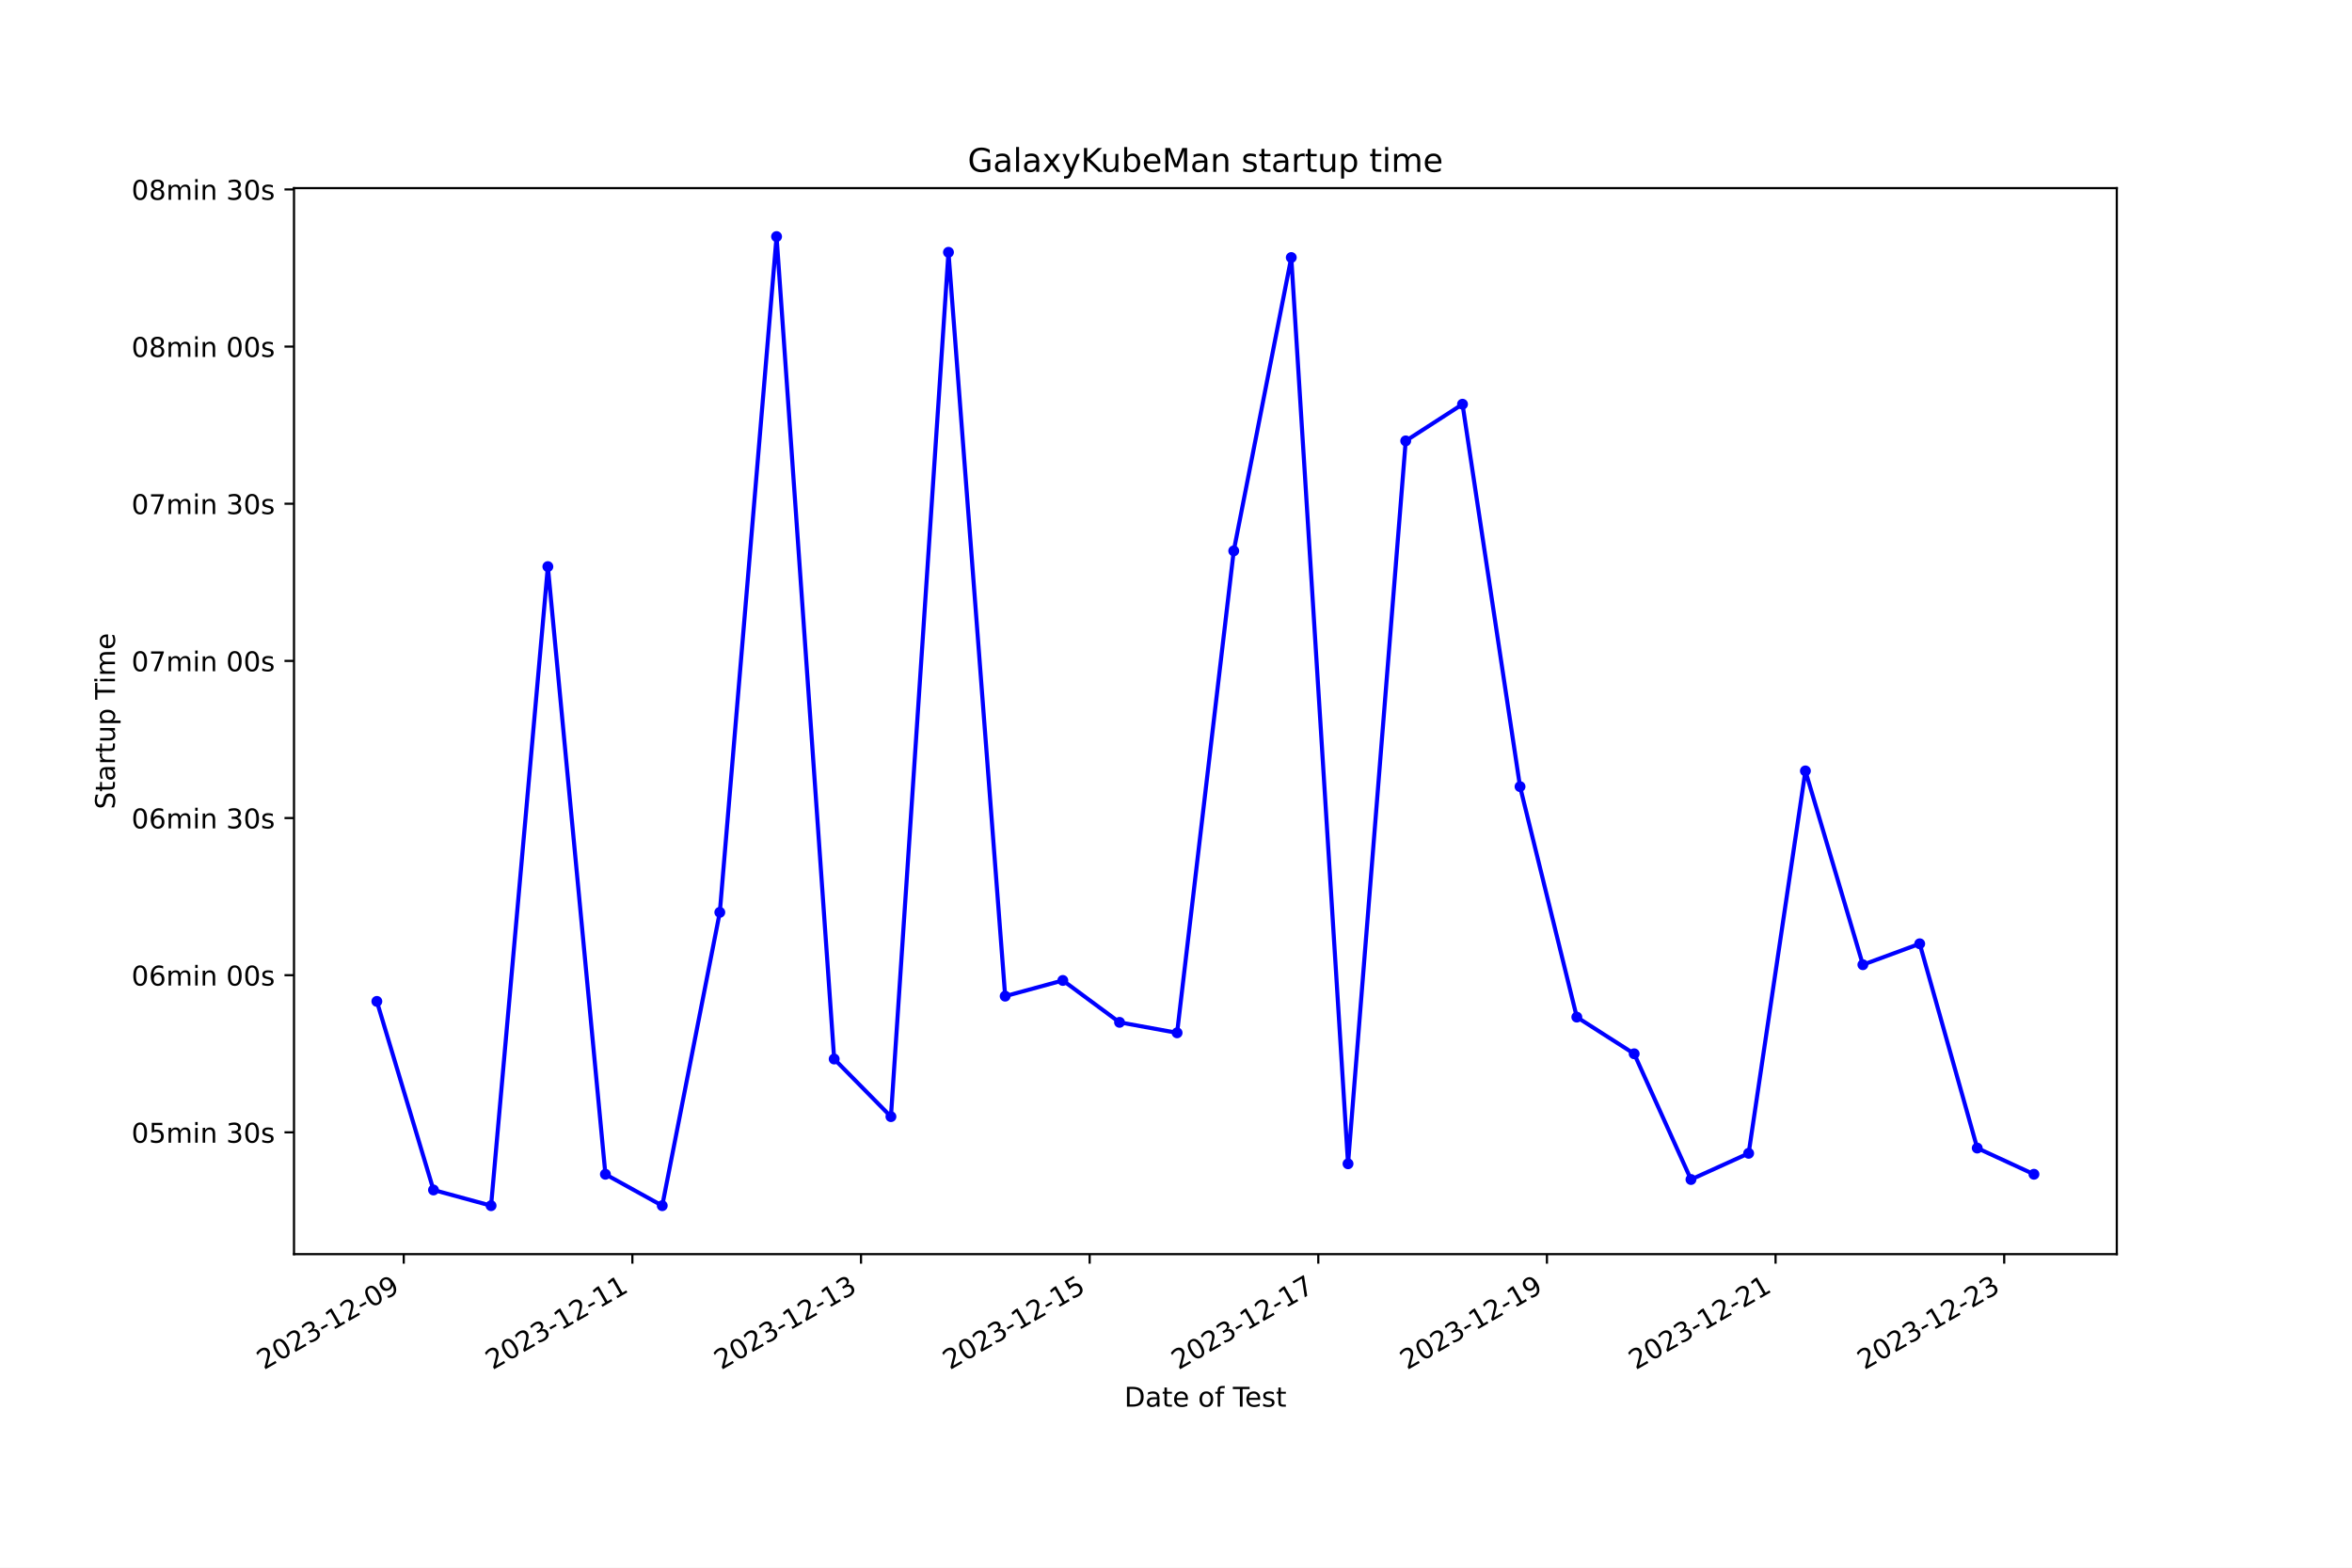
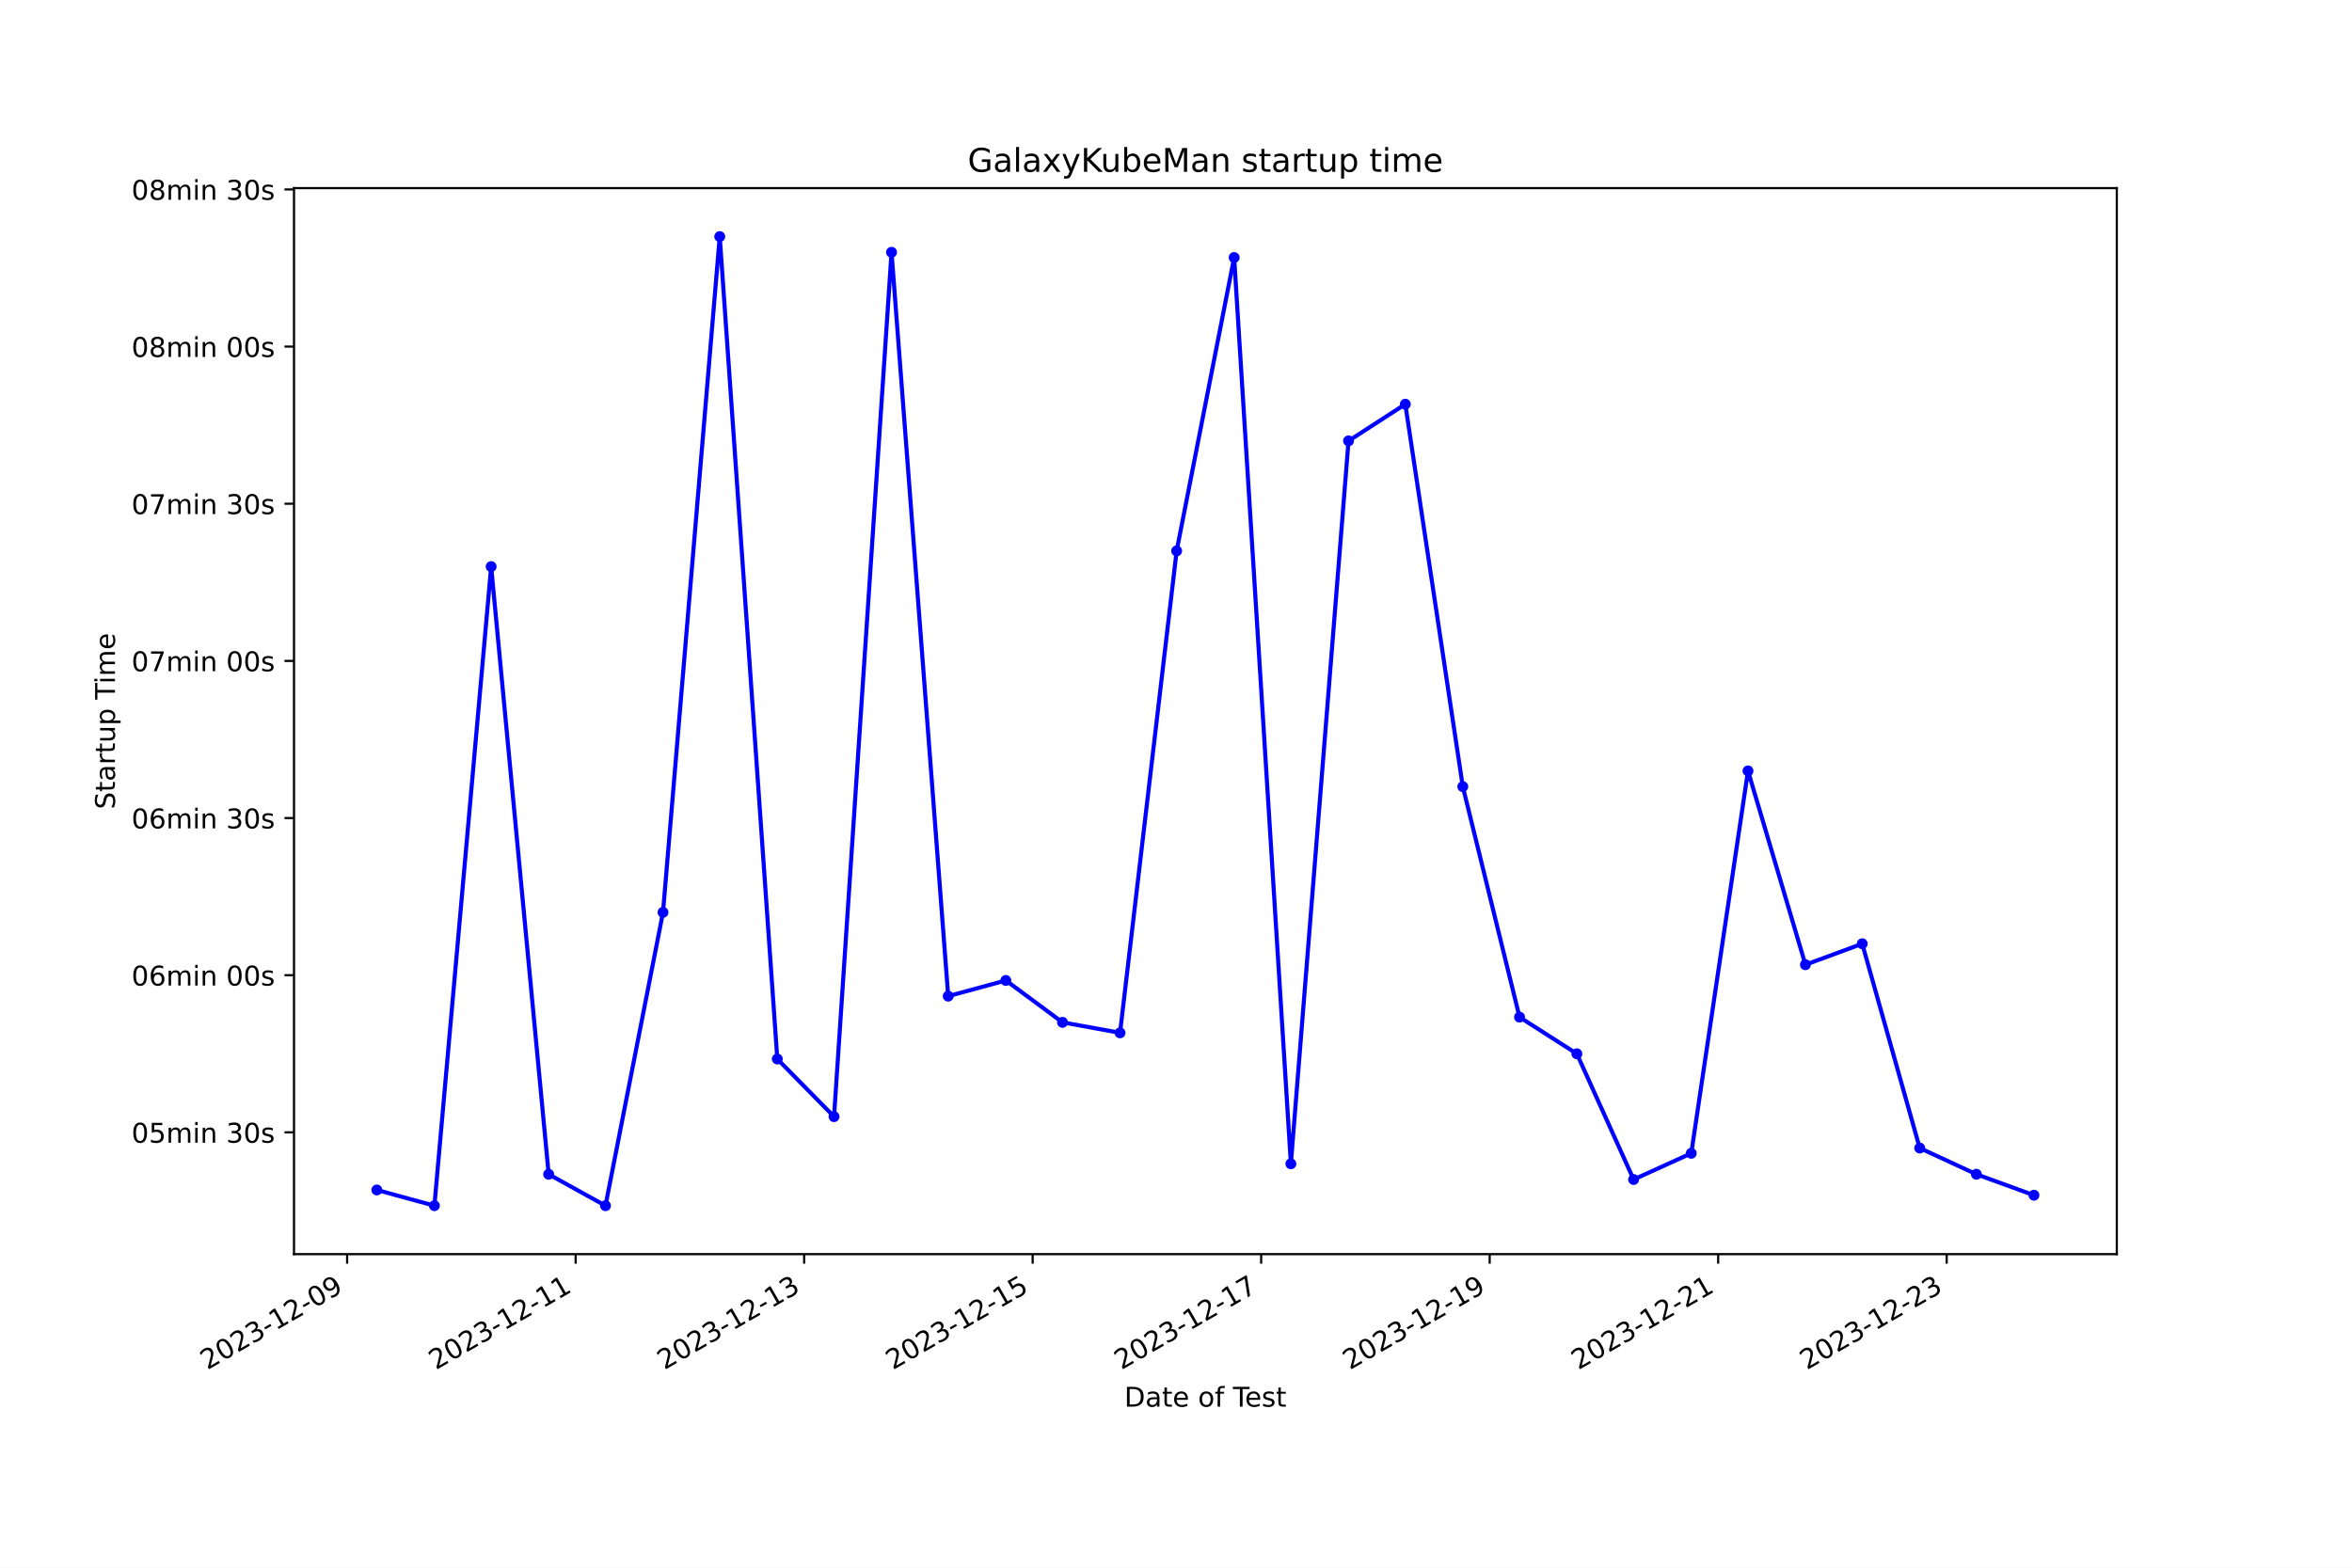
<svg xmlns="http://www.w3.org/2000/svg" xmlns:xlink="http://www.w3.org/1999/xlink" width="864pt" height="576pt" viewBox="0 0 864 576" version="1.1">
  <defs>
    <style type="text/css">*{stroke-linejoin: round; stroke-linecap: butt}</style>
  </defs>
  <g id="figure_1">
    <g id="patch_1">
      <path d="M 0 576  L 864 576  L 864 0  L 0 0  z " style="fill: #ffffff" />
    </g>
    <g id="axes_1">
      <g id="patch_2">
        <path d="M 108 460.8  L 777.6 460.8  L 777.6 69.12  L 108 69.12  z " style="fill: #ffffff" />
      </g>
      <g id="matplotlib.axis_1">
        <g id="xtick_1">
          <g id="line2d_1">
            <defs>
-               <path id="m6342dc3642" d="M 0 0  L 0 3.5  " style="stroke: #000000; stroke-width: 0.8" />
+               <path id="mc9d46ef595" d="M 0 0  L 0 3.5  " style="stroke: #000000; stroke-width: 0.8" />
            </defs>
            <g>
-               <use xlink:href="#m6342dc3642" x="148.315" y="460.8" style="stroke: #000000; stroke-width: 0.8" />
+               <use xlink:href="#mc9d46ef595" x="127.516" y="460.8" style="stroke: #000000; stroke-width: 0.8" />
            </g>
          </g>
          <g id="text_1">
-             <g transform="translate(96.94536 503.4383) rotate(-30) scale(0.1 -0.1)">
+             <g transform="translate(76.14623 503.4383) rotate(-30) scale(0.1 -0.1)">
              <defs>
                <path id="DejaVuSans-32" d="M 1228 531  L 3431 531  L 3431 0  L 469 0  L 469 531  Q 828 903 1448 1529  Q 2069 2156 2228 2338  Q 2531 2678 2651 2914  Q 2772 3150 2772 3378  Q 2772 3750 2511 3984  Q 2250 4219 1831 4219  Q 1534 4219 1204 4116  Q 875 4013 500 3803  L 500 4441  Q 881 4594 1212 4672  Q 1544 4750 1819 4750  Q 2544 4750 2975 4387  Q 3406 4025 3406 3419  Q 3406 3131 3298 2873  Q 3191 2616 2906 2266  Q 2828 2175 2409 1742  Q 1991 1309 1228 531  z " transform="scale(0.015625)" />
                <path id="DejaVuSans-30" d="M 2034 4250  Q 1547 4250 1301 3770  Q 1056 3291 1056 2328  Q 1056 1369 1301 889  Q 1547 409 2034 409  Q 2525 409 2770 889  Q 3016 1369 3016 2328  Q 3016 3291 2770 3770  Q 2525 4250 2034 4250  z M 2034 4750  Q 2819 4750 3233 4129  Q 3647 3509 3647 2328  Q 3647 1150 3233 529  Q 2819 -91 2034 -91  Q 1250 -91 836 529  Q 422 1150 422 2328  Q 422 3509 836 4129  Q 1250 4750 2034 4750  z " transform="scale(0.015625)" />
                <path id="DejaVuSans-33" d="M 2597 2516  Q 3050 2419 3304 2112  Q 3559 1806 3559 1356  Q 3559 666 3084 287  Q 2609 -91 1734 -91  Q 1441 -91 1130 -33  Q 819 25 488 141  L 488 750  Q 750 597 1062 519  Q 1375 441 1716 441  Q 2309 441 2620 675  Q 2931 909 2931 1356  Q 2931 1769 2642 2001  Q 2353 2234 1838 2234  L 1294 2234  L 1294 2753  L 1863 2753  Q 2328 2753 2575 2939  Q 2822 3125 2822 3475  Q 2822 3834 2567 4026  Q 2313 4219 1838 4219  Q 1578 4219 1281 4162  Q 984 4106 628 3988  L 628 4550  Q 988 4650 1302 4700  Q 1616 4750 1894 4750  Q 2613 4750 3031 4423  Q 3450 4097 3450 3541  Q 3450 3153 3228 2886  Q 3006 2619 2597 2516  z " transform="scale(0.015625)" />
                <path id="DejaVuSans-2d" d="M 313 2009  L 1997 2009  L 1997 1497  L 313 1497  L 313 2009  z " transform="scale(0.015625)" />
                <path id="DejaVuSans-31" d="M 794 531  L 1825 531  L 1825 4091  L 703 3866  L 703 4441  L 1819 4666  L 2450 4666  L 2450 531  L 3481 531  L 3481 0  L 794 0  L 794 531  z " transform="scale(0.015625)" />
                <path id="DejaVuSans-39" d="M 703 97  L 703 672  Q 941 559 1184 500  Q 1428 441 1663 441  Q 2288 441 2617 861  Q 2947 1281 2994 2138  Q 2813 1869 2534 1725  Q 2256 1581 1919 1581  Q 1219 1581 811 2004  Q 403 2428 403 3163  Q 403 3881 828 4315  Q 1253 4750 1959 4750  Q 2769 4750 3195 4129  Q 3622 3509 3622 2328  Q 3622 1225 3098 567  Q 2575 -91 1691 -91  Q 1453 -91 1209 -44  Q 966 3 703 97  z M 1959 2075  Q 2384 2075 2632 2365  Q 2881 2656 2881 3163  Q 2881 3666 2632 3958  Q 2384 4250 1959 4250  Q 1534 4250 1286 3958  Q 1038 3666 1038 3163  Q 1038 2656 1286 2365  Q 1534 2075 1959 2075  z " transform="scale(0.015625)" />
              </defs>
              <use xlink:href="#DejaVuSans-32" />
              <use xlink:href="#DejaVuSans-30" x="63.623" />
              <use xlink:href="#DejaVuSans-32" x="127.246" />
              <use xlink:href="#DejaVuSans-33" x="190.869" />
              <use xlink:href="#DejaVuSans-2d" x="254.492" />
              <use xlink:href="#DejaVuSans-31" x="290.576" />
              <use xlink:href="#DejaVuSans-32" x="354.199" />
              <use xlink:href="#DejaVuSans-2d" x="417.822" />
              <use xlink:href="#DejaVuSans-30" x="453.906" />
              <use xlink:href="#DejaVuSans-39" x="517.529" />
            </g>
          </g>
        </g>
        <g id="xtick_2">
          <g id="line2d_2">
            <g>
-               <use xlink:href="#m6342dc3642" x="232.304" y="460.8" style="stroke: #000000; stroke-width: 0.8" />
+               <use xlink:href="#mc9d46ef595" x="211.457" y="460.8" style="stroke: #000000; stroke-width: 0.8" />
            </g>
          </g>
          <g id="text_2">
-             <g transform="translate(180.9346 503.4383) rotate(-30) scale(0.1 -0.1)">
+             <g transform="translate(160.088 503.4383) rotate(-30) scale(0.1 -0.1)">
              <use xlink:href="#DejaVuSans-32" />
              <use xlink:href="#DejaVuSans-30" x="63.623" />
              <use xlink:href="#DejaVuSans-32" x="127.246" />
              <use xlink:href="#DejaVuSans-33" x="190.869" />
              <use xlink:href="#DejaVuSans-2d" x="254.492" />
              <use xlink:href="#DejaVuSans-31" x="290.576" />
              <use xlink:href="#DejaVuSans-32" x="354.199" />
              <use xlink:href="#DejaVuSans-2d" x="417.822" />
              <use xlink:href="#DejaVuSans-31" x="453.906" />
              <use xlink:href="#DejaVuSans-31" x="517.529" />
            </g>
          </g>
        </g>
        <g id="xtick_3">
          <g id="line2d_3">
            <g>
-               <use xlink:href="#m6342dc3642" x="316.293" y="460.8" style="stroke: #000000; stroke-width: 0.8" />
+               <use xlink:href="#mc9d46ef595" x="295.399" y="460.8" style="stroke: #000000; stroke-width: 0.8" />
            </g>
          </g>
          <g id="text_3">
-             <g transform="translate(264.9238 503.4383) rotate(-30) scale(0.1 -0.1)">
+             <g transform="translate(244.0297 503.4383) rotate(-30) scale(0.1 -0.1)">
              <use xlink:href="#DejaVuSans-32" />
              <use xlink:href="#DejaVuSans-30" x="63.623" />
              <use xlink:href="#DejaVuSans-32" x="127.246" />
              <use xlink:href="#DejaVuSans-33" x="190.869" />
              <use xlink:href="#DejaVuSans-2d" x="254.492" />
              <use xlink:href="#DejaVuSans-31" x="290.576" />
              <use xlink:href="#DejaVuSans-32" x="354.199" />
              <use xlink:href="#DejaVuSans-2d" x="417.822" />
              <use xlink:href="#DejaVuSans-31" x="453.906" />
              <use xlink:href="#DejaVuSans-33" x="517.529" />
            </g>
          </g>
        </g>
        <g id="xtick_4">
          <g id="line2d_4">
            <g>
-               <use xlink:href="#m6342dc3642" x="400.282" y="460.8" style="stroke: #000000; stroke-width: 0.8" />
+               <use xlink:href="#mc9d46ef595" x="379.341" y="460.8" style="stroke: #000000; stroke-width: 0.8" />
            </g>
          </g>
          <g id="text_4">
-             <g transform="translate(348.913 503.4383) rotate(-30) scale(0.1 -0.1)">
+             <g transform="translate(327.9715 503.4383) rotate(-30) scale(0.1 -0.1)">
              <defs>
                <path id="DejaVuSans-35" d="M 691 4666  L 3169 4666  L 3169 4134  L 1269 4134  L 1269 2991  Q 1406 3038 1543 3061  Q 1681 3084 1819 3084  Q 2600 3084 3056 2656  Q 3513 2228 3513 1497  Q 3513 744 3044 326  Q 2575 -91 1722 -91  Q 1428 -91 1123 -41  Q 819 9 494 109  L 494 744  Q 775 591 1075 516  Q 1375 441 1709 441  Q 2250 441 2565 725  Q 2881 1009 2881 1497  Q 2881 1984 2565 2268  Q 2250 2553 1709 2553  Q 1456 2553 1204 2497  Q 953 2441 691 2322  L 691 4666  z " transform="scale(0.015625)" />
              </defs>
              <use xlink:href="#DejaVuSans-32" />
              <use xlink:href="#DejaVuSans-30" x="63.623" />
              <use xlink:href="#DejaVuSans-32" x="127.246" />
              <use xlink:href="#DejaVuSans-33" x="190.869" />
              <use xlink:href="#DejaVuSans-2d" x="254.492" />
              <use xlink:href="#DejaVuSans-31" x="290.576" />
              <use xlink:href="#DejaVuSans-32" x="354.199" />
              <use xlink:href="#DejaVuSans-2d" x="417.822" />
              <use xlink:href="#DejaVuSans-31" x="453.906" />
              <use xlink:href="#DejaVuSans-35" x="517.529" />
            </g>
          </g>
        </g>
        <g id="xtick_5">
          <g id="line2d_5">
            <g>
-               <use xlink:href="#m6342dc3642" x="484.272" y="460.8" style="stroke: #000000; stroke-width: 0.8" />
+               <use xlink:href="#mc9d46ef595" x="463.283" y="460.8" style="stroke: #000000; stroke-width: 0.8" />
            </g>
          </g>
          <g id="text_5">
-             <g transform="translate(432.9022 503.4383) rotate(-30) scale(0.1 -0.1)">
+             <g transform="translate(411.9132 503.4383) rotate(-30) scale(0.1 -0.1)">
              <defs>
                <path id="DejaVuSans-37" d="M 525 4666  L 3525 4666  L 3525 4397  L 1831 0  L 1172 0  L 2766 4134  L 525 4134  L 525 4666  z " transform="scale(0.015625)" />
              </defs>
              <use xlink:href="#DejaVuSans-32" />
              <use xlink:href="#DejaVuSans-30" x="63.623" />
              <use xlink:href="#DejaVuSans-32" x="127.246" />
              <use xlink:href="#DejaVuSans-33" x="190.869" />
              <use xlink:href="#DejaVuSans-2d" x="254.492" />
              <use xlink:href="#DejaVuSans-31" x="290.576" />
              <use xlink:href="#DejaVuSans-32" x="354.199" />
              <use xlink:href="#DejaVuSans-2d" x="417.822" />
              <use xlink:href="#DejaVuSans-31" x="453.906" />
              <use xlink:href="#DejaVuSans-37" x="517.529" />
            </g>
          </g>
        </g>
        <g id="xtick_6">
          <g id="line2d_6">
            <g>
-               <use xlink:href="#m6342dc3642" x="568.261" y="460.8" style="stroke: #000000; stroke-width: 0.8" />
+               <use xlink:href="#mc9d46ef595" x="547.224" y="460.8" style="stroke: #000000; stroke-width: 0.8" />
            </g>
          </g>
          <g id="text_6">
-             <g transform="translate(516.8914 503.4383) rotate(-30) scale(0.1 -0.1)">
+             <g transform="translate(495.855 503.4383) rotate(-30) scale(0.1 -0.1)">
              <use xlink:href="#DejaVuSans-32" />
              <use xlink:href="#DejaVuSans-30" x="63.623" />
              <use xlink:href="#DejaVuSans-32" x="127.246" />
              <use xlink:href="#DejaVuSans-33" x="190.869" />
              <use xlink:href="#DejaVuSans-2d" x="254.492" />
              <use xlink:href="#DejaVuSans-31" x="290.576" />
              <use xlink:href="#DejaVuSans-32" x="354.199" />
              <use xlink:href="#DejaVuSans-2d" x="417.822" />
              <use xlink:href="#DejaVuSans-31" x="453.906" />
              <use xlink:href="#DejaVuSans-39" x="517.529" />
            </g>
          </g>
        </g>
        <g id="xtick_7">
          <g id="line2d_7">
            <g>
-               <use xlink:href="#m6342dc3642" x="652.25" y="460.8" style="stroke: #000000; stroke-width: 0.8" />
+               <use xlink:href="#mc9d46ef595" x="631.166" y="460.8" style="stroke: #000000; stroke-width: 0.8" />
            </g>
          </g>
          <g id="text_7">
-             <g transform="translate(600.8806 503.4383) rotate(-30) scale(0.1 -0.1)">
+             <g transform="translate(579.7967 503.4383) rotate(-30) scale(0.1 -0.1)">
              <use xlink:href="#DejaVuSans-32" />
              <use xlink:href="#DejaVuSans-30" x="63.623" />
              <use xlink:href="#DejaVuSans-32" x="127.246" />
              <use xlink:href="#DejaVuSans-33" x="190.869" />
              <use xlink:href="#DejaVuSans-2d" x="254.492" />
              <use xlink:href="#DejaVuSans-31" x="290.576" />
              <use xlink:href="#DejaVuSans-32" x="354.199" />
              <use xlink:href="#DejaVuSans-2d" x="417.822" />
              <use xlink:href="#DejaVuSans-32" x="453.906" />
              <use xlink:href="#DejaVuSans-31" x="517.529" />
            </g>
          </g>
        </g>
        <g id="xtick_8">
          <g id="line2d_8">
            <g>
-               <use xlink:href="#m6342dc3642" x="736.239" y="460.8" style="stroke: #000000; stroke-width: 0.8" />
+               <use xlink:href="#mc9d46ef595" x="715.108" y="460.8" style="stroke: #000000; stroke-width: 0.8" />
            </g>
          </g>
          <g id="text_8">
-             <g transform="translate(684.8698 503.4383) rotate(-30) scale(0.1 -0.1)">
+             <g transform="translate(663.7384 503.4383) rotate(-30) scale(0.1 -0.1)">
              <use xlink:href="#DejaVuSans-32" />
              <use xlink:href="#DejaVuSans-30" x="63.623" />
              <use xlink:href="#DejaVuSans-32" x="127.246" />
              <use xlink:href="#DejaVuSans-33" x="190.869" />
              <use xlink:href="#DejaVuSans-2d" x="254.492" />
              <use xlink:href="#DejaVuSans-31" x="290.576" />
              <use xlink:href="#DejaVuSans-32" x="354.199" />
              <use xlink:href="#DejaVuSans-2d" x="417.822" />
              <use xlink:href="#DejaVuSans-32" x="453.906" />
              <use xlink:href="#DejaVuSans-33" x="517.529" />
            </g>
          </g>
        </g>
        <g id="text_9">
          <g transform="translate(413.0063 516.8378) scale(0.1 -0.1)">
            <defs>
              <path id="DejaVuSans-44" d="M 1259 4147  L 1259 519  L 2022 519  Q 2988 519 3436 956  Q 3884 1394 3884 2338  Q 3884 3275 3436 3711  Q 2988 4147 2022 4147  L 1259 4147  z M 628 4666  L 1925 4666  Q 3281 4666 3915 4102  Q 4550 3538 4550 2338  Q 4550 1131 3912 565  Q 3275 0 1925 0  L 628 0  L 628 4666  z " transform="scale(0.015625)" />
              <path id="DejaVuSans-61" d="M 2194 1759  Q 1497 1759 1228 1600  Q 959 1441 959 1056  Q 959 750 1161 570  Q 1363 391 1709 391  Q 2188 391 2477 730  Q 2766 1069 2766 1631  L 2766 1759  L 2194 1759  z M 3341 1997  L 3341 0  L 2766 0  L 2766 531  Q 2569 213 2275 61  Q 1981 -91 1556 -91  Q 1019 -91 701 211  Q 384 513 384 1019  Q 384 1609 779 1909  Q 1175 2209 1959 2209  L 2766 2209  L 2766 2266  Q 2766 2663 2505 2880  Q 2244 3097 1772 3097  Q 1472 3097 1187 3025  Q 903 2953 641 2809  L 641 3341  Q 956 3463 1253 3523  Q 1550 3584 1831 3584  Q 2591 3584 2966 3190  Q 3341 2797 3341 1997  z " transform="scale(0.015625)" />
              <path id="DejaVuSans-74" d="M 1172 4494  L 1172 3500  L 2356 3500  L 2356 3053  L 1172 3053  L 1172 1153  Q 1172 725 1289 603  Q 1406 481 1766 481  L 2356 481  L 2356 0  L 1766 0  Q 1100 0 847 248  Q 594 497 594 1153  L 594 3053  L 172 3053  L 172 3500  L 594 3500  L 594 4494  L 1172 4494  z " transform="scale(0.015625)" />
              <path id="DejaVuSans-65" d="M 3597 1894  L 3597 1613  L 953 1613  Q 991 1019 1311 708  Q 1631 397 2203 397  Q 2534 397 2845 478  Q 3156 559 3463 722  L 3463 178  Q 3153 47 2828 -22  Q 2503 -91 2169 -91  Q 1331 -91 842 396  Q 353 884 353 1716  Q 353 2575 817 3079  Q 1281 3584 2069 3584  Q 2775 3584 3186 3129  Q 3597 2675 3597 1894  z M 3022 2063  Q 3016 2534 2758 2815  Q 2500 3097 2075 3097  Q 1594 3097 1305 2825  Q 1016 2553 972 2059  L 3022 2063  z " transform="scale(0.015625)" />
              <path id="DejaVuSans-20" transform="scale(0.015625)" />
              <path id="DejaVuSans-6f" d="M 1959 3097  Q 1497 3097 1228 2736  Q 959 2375 959 1747  Q 959 1119 1226 758  Q 1494 397 1959 397  Q 2419 397 2687 759  Q 2956 1122 2956 1747  Q 2956 2369 2687 2733  Q 2419 3097 1959 3097  z M 1959 3584  Q 2709 3584 3137 3096  Q 3566 2609 3566 1747  Q 3566 888 3137 398  Q 2709 -91 1959 -91  Q 1206 -91 779 398  Q 353 888 353 1747  Q 353 2609 779 3096  Q 1206 3584 1959 3584  z " transform="scale(0.015625)" />
              <path id="DejaVuSans-66" d="M 2375 4863  L 2375 4384  L 1825 4384  Q 1516 4384 1395 4259  Q 1275 4134 1275 3809  L 1275 3500  L 2222 3500  L 2222 3053  L 1275 3053  L 1275 0  L 697 0  L 697 3053  L 147 3053  L 147 3500  L 697 3500  L 697 3744  Q 697 4328 969 4595  Q 1241 4863 1831 4863  L 2375 4863  z " transform="scale(0.015625)" />
              <path id="DejaVuSans-54" d="M -19 4666  L 3928 4666  L 3928 4134  L 2272 4134  L 2272 0  L 1638 0  L 1638 4134  L -19 4134  L -19 4666  z " transform="scale(0.015625)" />
              <path id="DejaVuSans-73" d="M 2834 3397  L 2834 2853  Q 2591 2978 2328 3040  Q 2066 3103 1784 3103  Q 1356 3103 1142 2972  Q 928 2841 928 2578  Q 928 2378 1081 2264  Q 1234 2150 1697 2047  L 1894 2003  Q 2506 1872 2764 1633  Q 3022 1394 3022 966  Q 3022 478 2636 193  Q 2250 -91 1575 -91  Q 1294 -91 989 -36  Q 684 19 347 128  L 347 722  Q 666 556 975 473  Q 1284 391 1588 391  Q 1994 391 2212 530  Q 2431 669 2431 922  Q 2431 1156 2273 1281  Q 2116 1406 1581 1522  L 1381 1569  Q 847 1681 609 1914  Q 372 2147 372 2553  Q 372 3047 722 3315  Q 1072 3584 1716 3584  Q 2034 3584 2315 3537  Q 2597 3491 2834 3397  z " transform="scale(0.015625)" />
            </defs>
            <use xlink:href="#DejaVuSans-44" />
            <use xlink:href="#DejaVuSans-61" x="77.002" />
            <use xlink:href="#DejaVuSans-74" x="138.281" />
            <use xlink:href="#DejaVuSans-65" x="177.49" />
            <use xlink:href="#DejaVuSans-20" x="239.014" />
            <use xlink:href="#DejaVuSans-6f" x="270.801" />
            <use xlink:href="#DejaVuSans-66" x="331.982" />
            <use xlink:href="#DejaVuSans-20" x="367.188" />
            <use xlink:href="#DejaVuSans-54" x="398.975" />
            <use xlink:href="#DejaVuSans-65" x="443.059" />
            <use xlink:href="#DejaVuSans-73" x="504.582" />
            <use xlink:href="#DejaVuSans-74" x="556.682" />
          </g>
        </g>
      </g>
      <g id="matplotlib.axis_2">
        <g id="ytick_1">
          <g id="line2d_9">
            <defs>
-               <path id="m84c6c39354" d="M 0 0  L -3.5 0  " style="stroke: #000000; stroke-width: 0.8" />
+               <path id="m0af3d6e374" d="M 0 0  L -3.5 0  " style="stroke: #000000; stroke-width: 0.8" />
            </defs>
            <g>
-               <use xlink:href="#m84c6c39354" x="108" y="416.05" style="stroke: #000000; stroke-width: 0.8" />
+               <use xlink:href="#m0af3d6e374" x="108" y="416.05" style="stroke: #000000; stroke-width: 0.8" />
            </g>
          </g>
          <g id="text_10">
            <g transform="translate(48.30625 419.8495) scale(0.1 -0.1)">
              <defs>
                <path id="DejaVuSans-6d" d="M 3328 2828  Q 3544 3216 3844 3400  Q 4144 3584 4550 3584  Q 5097 3584 5394 3201  Q 5691 2819 5691 2113  L 5691 0  L 5113 0  L 5113 2094  Q 5113 2597 4934 2840  Q 4756 3084 4391 3084  Q 3944 3084 3684 2787  Q 3425 2491 3425 1978  L 3425 0  L 2847 0  L 2847 2094  Q 2847 2600 2669 2842  Q 2491 3084 2119 3084  Q 1678 3084 1418 2786  Q 1159 2488 1159 1978  L 1159 0  L 581 0  L 581 3500  L 1159 3500  L 1159 2956  Q 1356 3278 1631 3431  Q 1906 3584 2284 3584  Q 2666 3584 2933 3390  Q 3200 3197 3328 2828  z " transform="scale(0.015625)" />
                <path id="DejaVuSans-69" d="M 603 3500  L 1178 3500  L 1178 0  L 603 0  L 603 3500  z M 603 4863  L 1178 4863  L 1178 4134  L 603 4134  L 603 4863  z " transform="scale(0.015625)" />
                <path id="DejaVuSans-6e" d="M 3513 2113  L 3513 0  L 2938 0  L 2938 2094  Q 2938 2591 2744 2837  Q 2550 3084 2163 3084  Q 1697 3084 1428 2787  Q 1159 2491 1159 1978  L 1159 0  L 581 0  L 581 3500  L 1159 3500  L 1159 2956  Q 1366 3272 1645 3428  Q 1925 3584 2291 3584  Q 2894 3584 3203 3211  Q 3513 2838 3513 2113  z " transform="scale(0.015625)" />
              </defs>
              <use xlink:href="#DejaVuSans-30" />
              <use xlink:href="#DejaVuSans-35" x="63.623" />
              <use xlink:href="#DejaVuSans-6d" x="127.246" />
              <use xlink:href="#DejaVuSans-69" x="224.658" />
              <use xlink:href="#DejaVuSans-6e" x="252.441" />
              <use xlink:href="#DejaVuSans-20" x="315.82" />
              <use xlink:href="#DejaVuSans-33" x="347.607" />
              <use xlink:href="#DejaVuSans-30" x="411.23" />
              <use xlink:href="#DejaVuSans-73" x="474.854" />
            </g>
          </g>
        </g>
        <g id="ytick_2">
          <g id="line2d_10">
            <g>
-               <use xlink:href="#m84c6c39354" x="108" y="358.309" style="stroke: #000000; stroke-width: 0.8" />
+               <use xlink:href="#m0af3d6e374" x="108" y="358.309" style="stroke: #000000; stroke-width: 0.8" />
            </g>
          </g>
          <g id="text_11">
            <g transform="translate(48.30625 362.108) scale(0.1 -0.1)">
              <defs>
                <path id="DejaVuSans-36" d="M 2113 2584  Q 1688 2584 1439 2293  Q 1191 2003 1191 1497  Q 1191 994 1439 701  Q 1688 409 2113 409  Q 2538 409 2786 701  Q 3034 994 3034 1497  Q 3034 2003 2786 2293  Q 2538 2584 2113 2584  z M 3366 4563  L 3366 3988  Q 3128 4100 2886 4159  Q 2644 4219 2406 4219  Q 1781 4219 1451 3797  Q 1122 3375 1075 2522  Q 1259 2794 1537 2939  Q 1816 3084 2150 3084  Q 2853 3084 3261 2657  Q 3669 2231 3669 1497  Q 3669 778 3244 343  Q 2819 -91 2113 -91  Q 1303 -91 875 529  Q 447 1150 447 2328  Q 447 3434 972 4092  Q 1497 4750 2381 4750  Q 2619 4750 2861 4703  Q 3103 4656 3366 4563  z " transform="scale(0.015625)" />
              </defs>
              <use xlink:href="#DejaVuSans-30" />
              <use xlink:href="#DejaVuSans-36" x="63.623" />
              <use xlink:href="#DejaVuSans-6d" x="127.246" />
              <use xlink:href="#DejaVuSans-69" x="224.658" />
              <use xlink:href="#DejaVuSans-6e" x="252.441" />
              <use xlink:href="#DejaVuSans-20" x="315.82" />
              <use xlink:href="#DejaVuSans-30" x="347.607" />
              <use xlink:href="#DejaVuSans-30" x="411.23" />
              <use xlink:href="#DejaVuSans-73" x="474.854" />
            </g>
          </g>
        </g>
        <g id="ytick_3">
          <g id="line2d_11">
            <g>
-               <use xlink:href="#m84c6c39354" x="108" y="300.567" style="stroke: #000000; stroke-width: 0.8" />
+               <use xlink:href="#m0af3d6e374" x="108" y="300.567" style="stroke: #000000; stroke-width: 0.8" />
            </g>
          </g>
          <g id="text_12">
            <g transform="translate(48.30625 304.3665) scale(0.1 -0.1)">
              <use xlink:href="#DejaVuSans-30" />
              <use xlink:href="#DejaVuSans-36" x="63.623" />
              <use xlink:href="#DejaVuSans-6d" x="127.246" />
              <use xlink:href="#DejaVuSans-69" x="224.658" />
              <use xlink:href="#DejaVuSans-6e" x="252.441" />
              <use xlink:href="#DejaVuSans-20" x="315.82" />
              <use xlink:href="#DejaVuSans-33" x="347.607" />
              <use xlink:href="#DejaVuSans-30" x="411.23" />
              <use xlink:href="#DejaVuSans-73" x="474.854" />
            </g>
          </g>
        </g>
        <g id="ytick_4">
          <g id="line2d_12">
            <g>
-               <use xlink:href="#m84c6c39354" x="108" y="242.826" style="stroke: #000000; stroke-width: 0.8" />
+               <use xlink:href="#m0af3d6e374" x="108" y="242.826" style="stroke: #000000; stroke-width: 0.8" />
            </g>
          </g>
          <g id="text_13">
            <g transform="translate(48.30625 246.625) scale(0.1 -0.1)">
              <use xlink:href="#DejaVuSans-30" />
              <use xlink:href="#DejaVuSans-37" x="63.623" />
              <use xlink:href="#DejaVuSans-6d" x="127.246" />
              <use xlink:href="#DejaVuSans-69" x="224.658" />
              <use xlink:href="#DejaVuSans-6e" x="252.441" />
              <use xlink:href="#DejaVuSans-20" x="315.82" />
              <use xlink:href="#DejaVuSans-30" x="347.607" />
              <use xlink:href="#DejaVuSans-30" x="411.23" />
              <use xlink:href="#DejaVuSans-73" x="474.854" />
            </g>
          </g>
        </g>
        <g id="ytick_5">
          <g id="line2d_13">
            <g>
-               <use xlink:href="#m84c6c39354" x="108" y="185.084" style="stroke: #000000; stroke-width: 0.8" />
+               <use xlink:href="#m0af3d6e374" x="108" y="185.084" style="stroke: #000000; stroke-width: 0.8" />
            </g>
          </g>
          <g id="text_14">
            <g transform="translate(48.30625 188.8834) scale(0.1 -0.1)">
              <use xlink:href="#DejaVuSans-30" />
              <use xlink:href="#DejaVuSans-37" x="63.623" />
              <use xlink:href="#DejaVuSans-6d" x="127.246" />
              <use xlink:href="#DejaVuSans-69" x="224.658" />
              <use xlink:href="#DejaVuSans-6e" x="252.441" />
              <use xlink:href="#DejaVuSans-20" x="315.82" />
              <use xlink:href="#DejaVuSans-33" x="347.607" />
              <use xlink:href="#DejaVuSans-30" x="411.23" />
              <use xlink:href="#DejaVuSans-73" x="474.854" />
            </g>
          </g>
        </g>
        <g id="ytick_6">
          <g id="line2d_14">
            <g>
-               <use xlink:href="#m84c6c39354" x="108" y="127.343" style="stroke: #000000; stroke-width: 0.8" />
+               <use xlink:href="#m0af3d6e374" x="108" y="127.343" style="stroke: #000000; stroke-width: 0.8" />
            </g>
          </g>
          <g id="text_15">
            <g transform="translate(48.30625 131.1419) scale(0.1 -0.1)">
              <defs>
                <path id="DejaVuSans-38" d="M 2034 2216  Q 1584 2216 1326 1975  Q 1069 1734 1069 1313  Q 1069 891 1326 650  Q 1584 409 2034 409  Q 2484 409 2743 651  Q 3003 894 3003 1313  Q 3003 1734 2745 1975  Q 2488 2216 2034 2216  z M 1403 2484  Q 997 2584 770 2862  Q 544 3141 544 3541  Q 544 4100 942 4425  Q 1341 4750 2034 4750  Q 2731 4750 3128 4425  Q 3525 4100 3525 3541  Q 3525 3141 3298 2862  Q 3072 2584 2669 2484  Q 3125 2378 3379 2068  Q 3634 1759 3634 1313  Q 3634 634 3220 271  Q 2806 -91 2034 -91  Q 1263 -91 848 271  Q 434 634 434 1313  Q 434 1759 690 2068  Q 947 2378 1403 2484  z M 1172 3481  Q 1172 3119 1398 2916  Q 1625 2713 2034 2713  Q 2441 2713 2670 2916  Q 2900 3119 2900 3481  Q 2900 3844 2670 4047  Q 2441 4250 2034 4250  Q 1625 4250 1398 4047  Q 1172 3844 1172 3481  z " transform="scale(0.015625)" />
              </defs>
              <use xlink:href="#DejaVuSans-30" />
              <use xlink:href="#DejaVuSans-38" x="63.623" />
              <use xlink:href="#DejaVuSans-6d" x="127.246" />
              <use xlink:href="#DejaVuSans-69" x="224.658" />
              <use xlink:href="#DejaVuSans-6e" x="252.441" />
              <use xlink:href="#DejaVuSans-20" x="315.82" />
              <use xlink:href="#DejaVuSans-30" x="347.607" />
              <use xlink:href="#DejaVuSans-30" x="411.23" />
              <use xlink:href="#DejaVuSans-73" x="474.854" />
            </g>
          </g>
        </g>
        <g id="ytick_7">
          <g id="line2d_15">
            <g>
-               <use xlink:href="#m84c6c39354" x="108" y="69.601" style="stroke: #000000; stroke-width: 0.8" />
+               <use xlink:href="#m0af3d6e374" x="108" y="69.601" style="stroke: #000000; stroke-width: 0.8" />
            </g>
          </g>
          <g id="text_16">
            <g transform="translate(48.30625 73.4004) scale(0.1 -0.1)">
              <use xlink:href="#DejaVuSans-30" />
              <use xlink:href="#DejaVuSans-38" x="63.623" />
              <use xlink:href="#DejaVuSans-6d" x="127.246" />
              <use xlink:href="#DejaVuSans-69" x="224.658" />
              <use xlink:href="#DejaVuSans-6e" x="252.441" />
              <use xlink:href="#DejaVuSans-20" x="315.82" />
              <use xlink:href="#DejaVuSans-33" x="347.607" />
              <use xlink:href="#DejaVuSans-30" x="411.23" />
              <use xlink:href="#DejaVuSans-73" x="474.854" />
            </g>
          </g>
        </g>
        <g id="text_17">
          <g transform="translate(42.22656 297.3397) rotate(-90) scale(0.1 -0.1)">
            <defs>
              <path id="DejaVuSans-53" d="M 3425 4513  L 3425 3897  Q 3066 4069 2747 4153  Q 2428 4238 2131 4238  Q 1616 4238 1336 4038  Q 1056 3838 1056 3469  Q 1056 3159 1242 3001  Q 1428 2844 1947 2747  L 2328 2669  Q 3034 2534 3370 2195  Q 3706 1856 3706 1288  Q 3706 609 3251 259  Q 2797 -91 1919 -91  Q 1588 -91 1214 -16  Q 841 59 441 206  L 441 856  Q 825 641 1194 531  Q 1563 422 1919 422  Q 2459 422 2753 634  Q 3047 847 3047 1241  Q 3047 1584 2836 1778  Q 2625 1972 2144 2069  L 1759 2144  Q 1053 2284 737 2584  Q 422 2884 422 3419  Q 422 4038 858 4394  Q 1294 4750 2059 4750  Q 2388 4750 2728 4690  Q 3069 4631 3425 4513  z " transform="scale(0.015625)" />
              <path id="DejaVuSans-72" d="M 2631 2963  Q 2534 3019 2420 3045  Q 2306 3072 2169 3072  Q 1681 3072 1420 2755  Q 1159 2438 1159 1844  L 1159 0  L 581 0  L 581 3500  L 1159 3500  L 1159 2956  Q 1341 3275 1631 3429  Q 1922 3584 2338 3584  Q 2397 3584 2469 3576  Q 2541 3569 2628 3553  L 2631 2963  z " transform="scale(0.015625)" />
              <path id="DejaVuSans-75" d="M 544 1381  L 544 3500  L 1119 3500  L 1119 1403  Q 1119 906 1312 657  Q 1506 409 1894 409  Q 2359 409 2629 706  Q 2900 1003 2900 1516  L 2900 3500  L 3475 3500  L 3475 0  L 2900 0  L 2900 538  Q 2691 219 2414 64  Q 2138 -91 1772 -91  Q 1169 -91 856 284  Q 544 659 544 1381  z M 1991 3584  L 1991 3584  z " transform="scale(0.015625)" />
              <path id="DejaVuSans-70" d="M 1159 525  L 1159 -1331  L 581 -1331  L 581 3500  L 1159 3500  L 1159 2969  Q 1341 3281 1617 3432  Q 1894 3584 2278 3584  Q 2916 3584 3314 3078  Q 3713 2572 3713 1747  Q 3713 922 3314 415  Q 2916 -91 2278 -91  Q 1894 -91 1617 61  Q 1341 213 1159 525  z M 3116 1747  Q 3116 2381 2855 2742  Q 2594 3103 2138 3103  Q 1681 3103 1420 2742  Q 1159 2381 1159 1747  Q 1159 1113 1420 752  Q 1681 391 2138 391  Q 2594 391 2855 752  Q 3116 1113 3116 1747  z " transform="scale(0.015625)" />
            </defs>
            <use xlink:href="#DejaVuSans-53" />
            <use xlink:href="#DejaVuSans-74" x="63.477" />
            <use xlink:href="#DejaVuSans-61" x="102.686" />
            <use xlink:href="#DejaVuSans-72" x="163.965" />
            <use xlink:href="#DejaVuSans-74" x="205.078" />
            <use xlink:href="#DejaVuSans-75" x="244.287" />
            <use xlink:href="#DejaVuSans-70" x="307.666" />
            <use xlink:href="#DejaVuSans-20" x="371.143" />
            <use xlink:href="#DejaVuSans-54" x="402.93" />
            <use xlink:href="#DejaVuSans-69" x="460.889" />
            <use xlink:href="#DejaVuSans-6d" x="488.672" />
            <use xlink:href="#DejaVuSans-65" x="586.084" />
          </g>
        </g>
      </g>
      <g id="line2d_16">
-         <path d="M 747.164 431.448  L 726.332 421.824  L 705.199 346.76  L 684.323 354.459  L 663.211 283.245  L 642.36 423.749  L 621.174 433.373  L 600.308 387.18  L 579.241 373.707  L 558.382 289.019  L 537.25 148.515  L 516.387 161.988  L 495.197 427.599  L 474.347 94.623  L 453.21 202.407  L 432.404 379.481  L 411.262 375.631  L 390.424 360.234  L 369.246 366.008  L 348.416 92.698  L 327.282 410.276  L 306.434 389.104  L 285.27 86.924  L 264.421 335.212  L 243.273 442.996  L 222.394 431.448  L 201.255 208.181  L 180.394 442.996  L 159.242 437.222  L 138.436 367.932  " clip-path="url(#pd1fcc67193)" style="fill: none; stroke: #0000ff; stroke-width: 1.5; stroke-linecap: square" />
+         <path d="M 747.164 439.147  L 726.026 431.448  L 705.206 421.824  L 684.085 346.76  L 663.221 354.459  L 642.121 283.245  L 621.282 423.749  L 600.107 433.373  L 579.254 387.18  L 558.199 373.707  L 537.352 289.019  L 516.232 148.515  L 495.38 161.988  L 474.202 427.599  L 453.364 94.623  L 432.239 202.407  L 411.444 379.481  L 390.314 375.631  L 369.488 360.234  L 348.322 366.008  L 327.504 92.698  L 306.382 410.276  L 285.546 389.104  L 264.393 86.924  L 243.556 335.212  L 222.42 442.996  L 201.553 431.448  L 180.426 208.181  L 159.577 442.996  L 138.436 437.222  " clip-path="url(#peaa602a244)" style="fill: none; stroke: #0000ff; stroke-width: 1.5; stroke-linecap: square" />
        <defs>
-           <path id="m535ea24776" d="M 0 1.5  C 0.398 1.5 0.779 1.342 1.061 1.061  C 1.342 0.779 1.5 0.398 1.5 0  C 1.5 -0.398 1.342 -0.779 1.061 -1.061  C 0.779 -1.342 0.398 -1.5 0 -1.5  C -0.398 -1.5 -0.779 -1.342 -1.061 -1.061  C -1.342 -0.779 -1.5 -0.398 -1.5 0  C -1.5 0.398 -1.342 0.779 -1.061 1.061  C -0.779 1.342 -0.398 1.5 0 1.5  z " style="stroke: #0000ff" />
+           <path id="mb28add9313" d="M 0 1.5  C 0.398 1.5 0.779 1.342 1.061 1.061  C 1.342 0.779 1.5 0.398 1.5 0  C 1.5 -0.398 1.342 -0.779 1.061 -1.061  C 0.779 -1.342 0.398 -1.5 0 -1.5  C -0.398 -1.5 -0.779 -1.342 -1.061 -1.061  C -1.342 -0.779 -1.5 -0.398 -1.5 0  C -1.5 0.398 -1.342 0.779 -1.061 1.061  C -0.779 1.342 -0.398 1.5 0 1.5  z " style="stroke: #0000ff" />
        </defs>
-         <g clip-path="url(#pd1fcc67193)">
-           <use xlink:href="#m535ea24776" x="747.164" y="431.448" style="fill: #0000ff; stroke: #0000ff" />
-           <use xlink:href="#m535ea24776" x="726.332" y="421.824" style="fill: #0000ff; stroke: #0000ff" />
-           <use xlink:href="#m535ea24776" x="705.199" y="346.76" style="fill: #0000ff; stroke: #0000ff" />
-           <use xlink:href="#m535ea24776" x="684.323" y="354.459" style="fill: #0000ff; stroke: #0000ff" />
-           <use xlink:href="#m535ea24776" x="663.211" y="283.245" style="fill: #0000ff; stroke: #0000ff" />
-           <use xlink:href="#m535ea24776" x="642.36" y="423.749" style="fill: #0000ff; stroke: #0000ff" />
-           <use xlink:href="#m535ea24776" x="621.174" y="433.373" style="fill: #0000ff; stroke: #0000ff" />
-           <use xlink:href="#m535ea24776" x="600.308" y="387.18" style="fill: #0000ff; stroke: #0000ff" />
-           <use xlink:href="#m535ea24776" x="579.241" y="373.707" style="fill: #0000ff; stroke: #0000ff" />
-           <use xlink:href="#m535ea24776" x="558.382" y="289.019" style="fill: #0000ff; stroke: #0000ff" />
-           <use xlink:href="#m535ea24776" x="537.25" y="148.515" style="fill: #0000ff; stroke: #0000ff" />
-           <use xlink:href="#m535ea24776" x="516.387" y="161.988" style="fill: #0000ff; stroke: #0000ff" />
-           <use xlink:href="#m535ea24776" x="495.197" y="427.599" style="fill: #0000ff; stroke: #0000ff" />
-           <use xlink:href="#m535ea24776" x="474.347" y="94.623" style="fill: #0000ff; stroke: #0000ff" />
-           <use xlink:href="#m535ea24776" x="453.21" y="202.407" style="fill: #0000ff; stroke: #0000ff" />
-           <use xlink:href="#m535ea24776" x="432.404" y="379.481" style="fill: #0000ff; stroke: #0000ff" />
-           <use xlink:href="#m535ea24776" x="411.262" y="375.631" style="fill: #0000ff; stroke: #0000ff" />
-           <use xlink:href="#m535ea24776" x="390.424" y="360.234" style="fill: #0000ff; stroke: #0000ff" />
-           <use xlink:href="#m535ea24776" x="369.246" y="366.008" style="fill: #0000ff; stroke: #0000ff" />
-           <use xlink:href="#m535ea24776" x="348.416" y="92.698" style="fill: #0000ff; stroke: #0000ff" />
-           <use xlink:href="#m535ea24776" x="327.282" y="410.276" style="fill: #0000ff; stroke: #0000ff" />
-           <use xlink:href="#m535ea24776" x="306.434" y="389.104" style="fill: #0000ff; stroke: #0000ff" />
-           <use xlink:href="#m535ea24776" x="285.27" y="86.924" style="fill: #0000ff; stroke: #0000ff" />
-           <use xlink:href="#m535ea24776" x="264.421" y="335.212" style="fill: #0000ff; stroke: #0000ff" />
-           <use xlink:href="#m535ea24776" x="243.273" y="442.996" style="fill: #0000ff; stroke: #0000ff" />
-           <use xlink:href="#m535ea24776" x="222.394" y="431.448" style="fill: #0000ff; stroke: #0000ff" />
-           <use xlink:href="#m535ea24776" x="201.255" y="208.181" style="fill: #0000ff; stroke: #0000ff" />
-           <use xlink:href="#m535ea24776" x="180.394" y="442.996" style="fill: #0000ff; stroke: #0000ff" />
-           <use xlink:href="#m535ea24776" x="159.242" y="437.222" style="fill: #0000ff; stroke: #0000ff" />
-           <use xlink:href="#m535ea24776" x="138.436" y="367.932" style="fill: #0000ff; stroke: #0000ff" />
+         <g clip-path="url(#peaa602a244)">
+           <use xlink:href="#mb28add9313" x="747.164" y="439.147" style="fill: #0000ff; stroke: #0000ff" />
+           <use xlink:href="#mb28add9313" x="726.026" y="431.448" style="fill: #0000ff; stroke: #0000ff" />
+           <use xlink:href="#mb28add9313" x="705.206" y="421.824" style="fill: #0000ff; stroke: #0000ff" />
+           <use xlink:href="#mb28add9313" x="684.085" y="346.76" style="fill: #0000ff; stroke: #0000ff" />
+           <use xlink:href="#mb28add9313" x="663.221" y="354.459" style="fill: #0000ff; stroke: #0000ff" />
+           <use xlink:href="#mb28add9313" x="642.121" y="283.245" style="fill: #0000ff; stroke: #0000ff" />
+           <use xlink:href="#mb28add9313" x="621.282" y="423.749" style="fill: #0000ff; stroke: #0000ff" />
+           <use xlink:href="#mb28add9313" x="600.107" y="433.373" style="fill: #0000ff; stroke: #0000ff" />
+           <use xlink:href="#mb28add9313" x="579.254" y="387.18" style="fill: #0000ff; stroke: #0000ff" />
+           <use xlink:href="#mb28add9313" x="558.199" y="373.707" style="fill: #0000ff; stroke: #0000ff" />
+           <use xlink:href="#mb28add9313" x="537.352" y="289.019" style="fill: #0000ff; stroke: #0000ff" />
+           <use xlink:href="#mb28add9313" x="516.232" y="148.515" style="fill: #0000ff; stroke: #0000ff" />
+           <use xlink:href="#mb28add9313" x="495.38" y="161.988" style="fill: #0000ff; stroke: #0000ff" />
+           <use xlink:href="#mb28add9313" x="474.202" y="427.599" style="fill: #0000ff; stroke: #0000ff" />
+           <use xlink:href="#mb28add9313" x="453.364" y="94.623" style="fill: #0000ff; stroke: #0000ff" />
+           <use xlink:href="#mb28add9313" x="432.239" y="202.407" style="fill: #0000ff; stroke: #0000ff" />
+           <use xlink:href="#mb28add9313" x="411.444" y="379.481" style="fill: #0000ff; stroke: #0000ff" />
+           <use xlink:href="#mb28add9313" x="390.314" y="375.631" style="fill: #0000ff; stroke: #0000ff" />
+           <use xlink:href="#mb28add9313" x="369.488" y="360.234" style="fill: #0000ff; stroke: #0000ff" />
+           <use xlink:href="#mb28add9313" x="348.322" y="366.008" style="fill: #0000ff; stroke: #0000ff" />
+           <use xlink:href="#mb28add9313" x="327.504" y="92.698" style="fill: #0000ff; stroke: #0000ff" />
+           <use xlink:href="#mb28add9313" x="306.382" y="410.276" style="fill: #0000ff; stroke: #0000ff" />
+           <use xlink:href="#mb28add9313" x="285.546" y="389.104" style="fill: #0000ff; stroke: #0000ff" />
+           <use xlink:href="#mb28add9313" x="264.393" y="86.924" style="fill: #0000ff; stroke: #0000ff" />
+           <use xlink:href="#mb28add9313" x="243.556" y="335.212" style="fill: #0000ff; stroke: #0000ff" />
+           <use xlink:href="#mb28add9313" x="222.42" y="442.996" style="fill: #0000ff; stroke: #0000ff" />
+           <use xlink:href="#mb28add9313" x="201.553" y="431.448" style="fill: #0000ff; stroke: #0000ff" />
+           <use xlink:href="#mb28add9313" x="180.426" y="208.181" style="fill: #0000ff; stroke: #0000ff" />
+           <use xlink:href="#mb28add9313" x="159.577" y="442.996" style="fill: #0000ff; stroke: #0000ff" />
+           <use xlink:href="#mb28add9313" x="138.436" y="437.222" style="fill: #0000ff; stroke: #0000ff" />
        </g>
      </g>
      <g id="patch_3">
        <path d="M 108 460.8  L 108 69.12  " style="fill: none; stroke: #000000; stroke-width: 0.8; stroke-linejoin: miter; stroke-linecap: square" />
      </g>
      <g id="patch_4">
        <path d="M 777.6 460.8  L 777.6 69.12  " style="fill: none; stroke: #000000; stroke-width: 0.8; stroke-linejoin: miter; stroke-linecap: square" />
      </g>
      <g id="patch_5">
        <path d="M 108 460.8  L 777.6 460.8  " style="fill: none; stroke: #000000; stroke-width: 0.8; stroke-linejoin: miter; stroke-linecap: square" />
      </g>
      <g id="patch_6">
        <path d="M 108 69.12  L 777.6 69.12  " style="fill: none; stroke: #000000; stroke-width: 0.8; stroke-linejoin: miter; stroke-linecap: square" />
      </g>
      <g id="text_18">
        <g transform="translate(355.4794 63.12) scale(0.12 -0.12)">
          <defs>
            <path id="DejaVuSans-47" d="M 3809 666  L 3809 1919  L 2778 1919  L 2778 2438  L 4434 2438  L 4434 434  Q 4069 175 3628 42  Q 3188 -91 2688 -91  Q 1594 -91 976 548  Q 359 1188 359 2328  Q 359 3472 976 4111  Q 1594 4750 2688 4750  Q 3144 4750 3555 4637  Q 3966 4525 4313 4306  L 4313 3634  Q 3963 3931 3569 4081  Q 3175 4231 2741 4231  Q 1884 4231 1454 3753  Q 1025 3275 1025 2328  Q 1025 1384 1454 906  Q 1884 428 2741 428  Q 3075 428 3337 486  Q 3600 544 3809 666  z " transform="scale(0.015625)" />
            <path id="DejaVuSans-6c" d="M 603 4863  L 1178 4863  L 1178 0  L 603 0  L 603 4863  z " transform="scale(0.015625)" />
            <path id="DejaVuSans-78" d="M 3513 3500  L 2247 1797  L 3578 0  L 2900 0  L 1881 1375  L 863 0  L 184 0  L 1544 1831  L 300 3500  L 978 3500  L 1906 2253  L 2834 3500  L 3513 3500  z " transform="scale(0.015625)" />
            <path id="DejaVuSans-79" d="M 2059 -325  Q 1816 -950 1584 -1140  Q 1353 -1331 966 -1331  L 506 -1331  L 506 -850  L 844 -850  Q 1081 -850 1212 -737  Q 1344 -625 1503 -206  L 1606 56  L 191 3500  L 800 3500  L 1894 763  L 2988 3500  L 3597 3500  L 2059 -325  z " transform="scale(0.015625)" />
            <path id="DejaVuSans-4b" d="M 628 4666  L 1259 4666  L 1259 2694  L 3353 4666  L 4166 4666  L 1850 2491  L 4331 0  L 3500 0  L 1259 2247  L 1259 0  L 628 0  L 628 4666  z " transform="scale(0.015625)" />
            <path id="DejaVuSans-62" d="M 3116 1747  Q 3116 2381 2855 2742  Q 2594 3103 2138 3103  Q 1681 3103 1420 2742  Q 1159 2381 1159 1747  Q 1159 1113 1420 752  Q 1681 391 2138 391  Q 2594 391 2855 752  Q 3116 1113 3116 1747  z M 1159 2969  Q 1341 3281 1617 3432  Q 1894 3584 2278 3584  Q 2916 3584 3314 3078  Q 3713 2572 3713 1747  Q 3713 922 3314 415  Q 2916 -91 2278 -91  Q 1894 -91 1617 61  Q 1341 213 1159 525  L 1159 0  L 581 0  L 581 4863  L 1159 4863  L 1159 2969  z " transform="scale(0.015625)" />
            <path id="DejaVuSans-4d" d="M 628 4666  L 1569 4666  L 2759 1491  L 3956 4666  L 4897 4666  L 4897 0  L 4281 0  L 4281 4097  L 3078 897  L 2444 897  L 1241 4097  L 1241 0  L 628 0  L 628 4666  z " transform="scale(0.015625)" />
          </defs>
          <use xlink:href="#DejaVuSans-47" />
          <use xlink:href="#DejaVuSans-61" x="77.49" />
          <use xlink:href="#DejaVuSans-6c" x="138.77" />
          <use xlink:href="#DejaVuSans-61" x="166.553" />
          <use xlink:href="#DejaVuSans-78" x="227.832" />
          <use xlink:href="#DejaVuSans-79" x="287.012" />
          <use xlink:href="#DejaVuSans-4b" x="346.191" />
          <use xlink:href="#DejaVuSans-75" x="406.768" />
          <use xlink:href="#DejaVuSans-62" x="470.146" />
          <use xlink:href="#DejaVuSans-65" x="533.623" />
          <use xlink:href="#DejaVuSans-4d" x="595.146" />
          <use xlink:href="#DejaVuSans-61" x="681.426" />
          <use xlink:href="#DejaVuSans-6e" x="742.705" />
          <use xlink:href="#DejaVuSans-20" x="806.084" />
          <use xlink:href="#DejaVuSans-73" x="837.871" />
          <use xlink:href="#DejaVuSans-74" x="889.971" />
          <use xlink:href="#DejaVuSans-61" x="929.18" />
          <use xlink:href="#DejaVuSans-72" x="990.459" />
          <use xlink:href="#DejaVuSans-74" x="1031.572" />
          <use xlink:href="#DejaVuSans-75" x="1070.781" />
          <use xlink:href="#DejaVuSans-70" x="1134.16" />
          <use xlink:href="#DejaVuSans-20" x="1197.637" />
          <use xlink:href="#DejaVuSans-74" x="1229.424" />
          <use xlink:href="#DejaVuSans-69" x="1268.633" />
          <use xlink:href="#DejaVuSans-6d" x="1296.416" />
          <use xlink:href="#DejaVuSans-65" x="1393.828" />
        </g>
      </g>
    </g>
  </g>
  <defs>
-     <clipPath id="pd1fcc67193">
+     <clipPath id="peaa602a244">
      <rect x="108" y="69.12" width="669.6" height="391.68" />
    </clipPath>
  </defs>
</svg>
